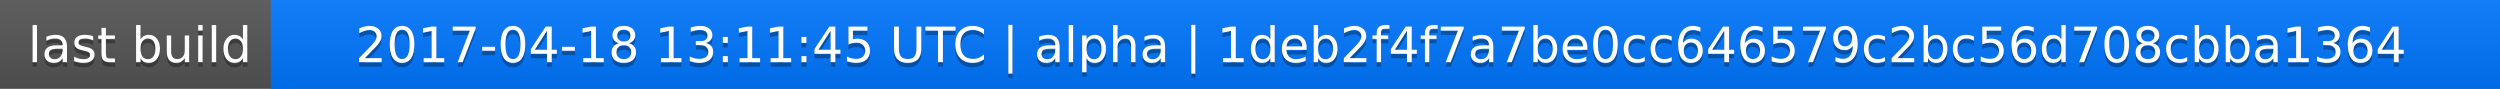
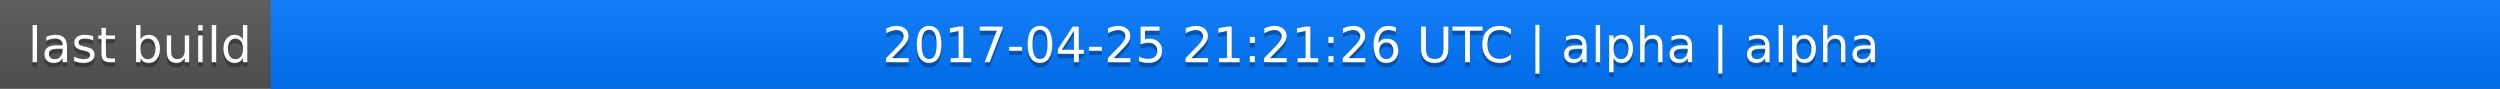
<svg xmlns="http://www.w3.org/2000/svg" width="563" height="20">
  <linearGradient id="a" x2="0" y2="100%">
    <stop offset="0" stop-color="#bbb" stop-opacity=".1" />
    <stop offset="1" stop-opacity=".1" />
  </linearGradient>
  <rect rx="0" width="563" height="20" fill="#555" />
  <rect rx="0" x="61" width="502" height="20" fill="#07f" />
  <path fill="#07f" d="M61 0h4v20h-4z" />
  <rect rx="0" width="563" height="20" fill="url(#a)" />
  <g fill="#fff" text-anchor="middle" font-family="DejaVu Sans,Verdana,Geneva,sans-serif" font-size="11">
    <text x="31.5" y="15" fill="#010101" fill-opacity=".3">last build</text>
    <text x="31.5" y="14">last build</text>
-     <text x="311" y="15" fill="#010101" fill-opacity=".3">2017-04-18 13:11:45 UTC | alpha | 1deb2f4f7a7be0cc646579c2bc56d708cbba1364</text>
-     <text x="311" y="14">2017-04-18 13:11:45 UTC | alpha | 1deb2f4f7a7be0cc646579c2bc56d708cbba1364</text>
+     <text x="311" y="15" fill="#010101" fill-opacity=".3">2017-04-25 21:21:26 UTC | alpha | alpha</text>
+     <text x="311" y="14">2017-04-25 21:21:26 UTC | alpha | alpha</text>
  </g>
</svg>
